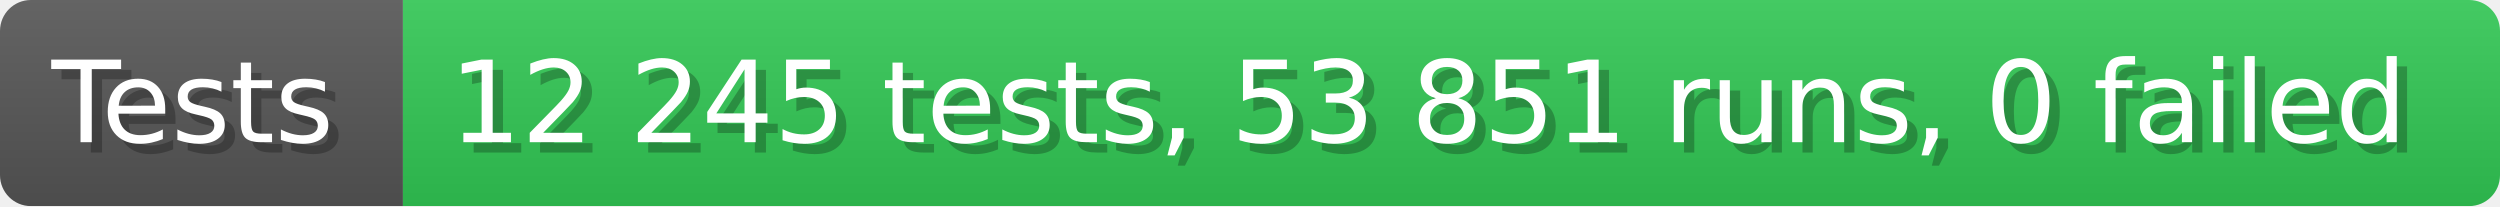
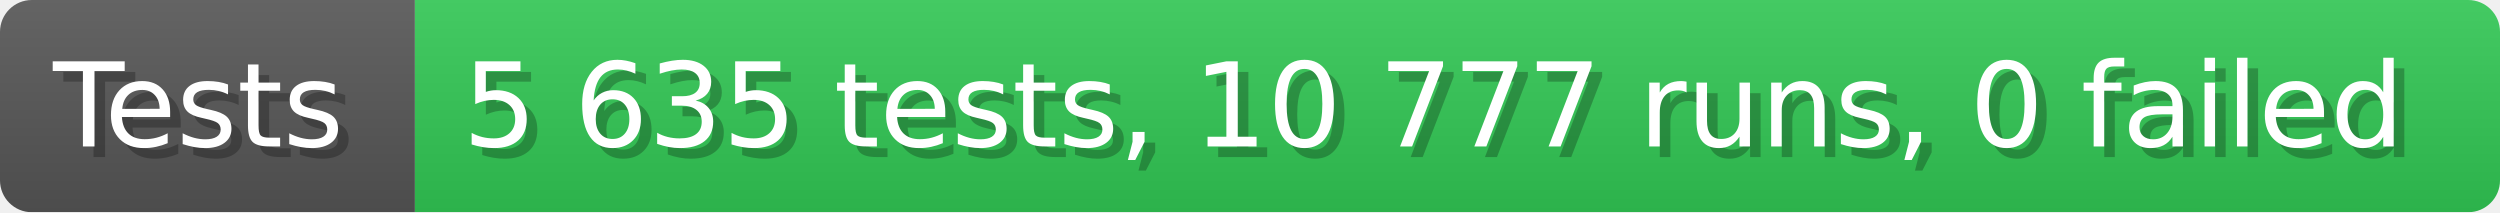
- <svg xmlns="http://www.w3.org/2000/svg" width="242.6" height="20" viewBox="0 0 2426 200" role="img" aria-label="Tests: 12 245 tests, 53 851 runs, 0 failed">
+ <svg xmlns="http://www.w3.org/2000/svg" width="235.6" height="20" viewBox="0 0 2356 200" role="img" aria-label="Tests: 5 635 tests, 10 777 runs, 0 failed">
  <linearGradient id="a" x2="0" y2="100%">
    <stop offset="0" stop-opacity=".1" stop-color="#EEE" />
    <stop offset="1" stop-opacity=".1" />
  </linearGradient>
  <mask id="m">
-     <rect width="2426" height="200" rx="30" fill="#FFF" />
+     <rect width="2356" height="200" rx="30" fill="#FFF" />
  </mask>
  <g mask="url(#m)">
    <rect width="391" height="200" fill="#555" />
-     <rect width="2035" height="200" fill="#31c653" x="391" />
-     <rect width="2426" height="200" fill="url(#a)" />
+     <rect width="1965" height="200" fill="#31c653" x="391" />
+     <rect width="2356" height="200" fill="url(#a)" />
  </g>
  <g aria-hidden="true" fill="#fff" text-anchor="start" font-family="Verdana,DejaVu Sans,sans-serif" font-size="110">
    <text x="60" y="148" textLength="291" fill="#000" opacity="0.25">Tests</text>
    <text x="50" y="138" textLength="291">Tests</text>
-     <text x="446" y="148" textLength="1935" fill="#000" opacity="0.25">12 245 tests, 53 851 runs, 0 failed</text>
-     <text x="436" y="138" textLength="1935">12 245 tests, 53 851 runs, 0 failed</text>
+     <text x="446" y="148" textLength="1865" fill="#000" opacity="0.25">5 635 tests, 10 777 runs, 0 failed</text>
+     <text x="436" y="138" textLength="1865">5 635 tests, 10 777 runs, 0 failed</text>
  </g>
</svg>
